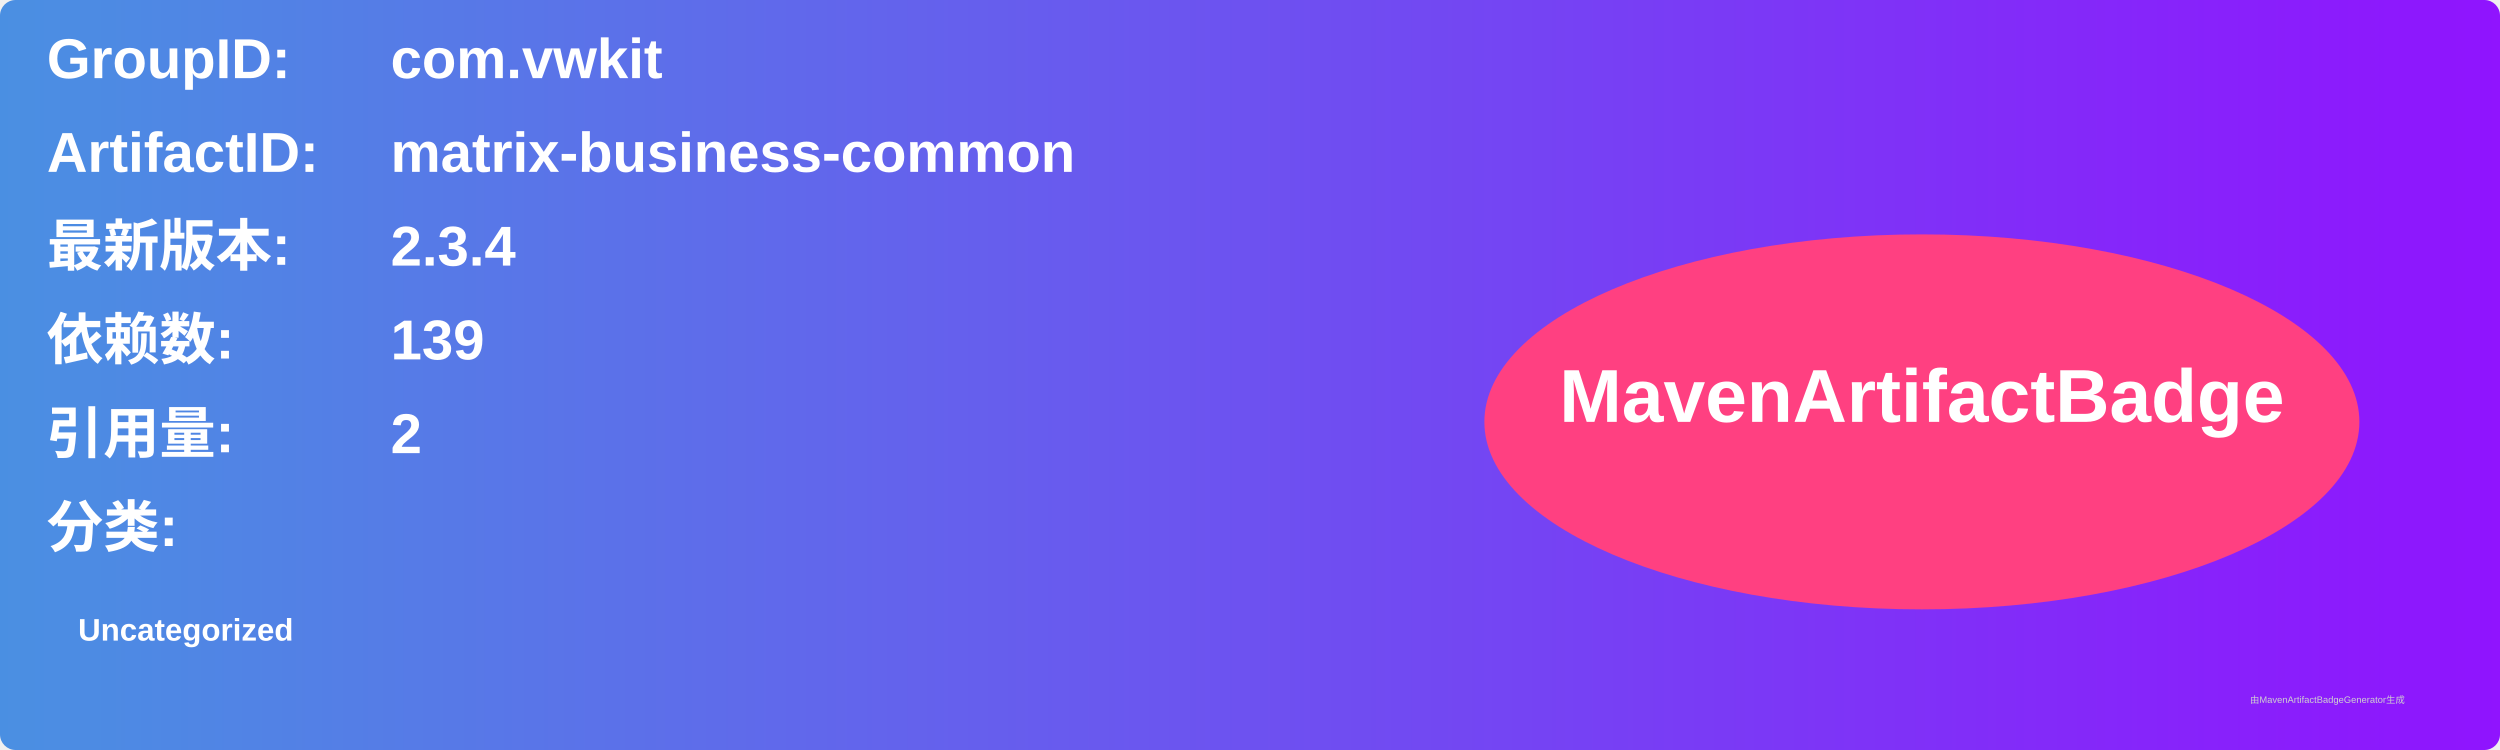
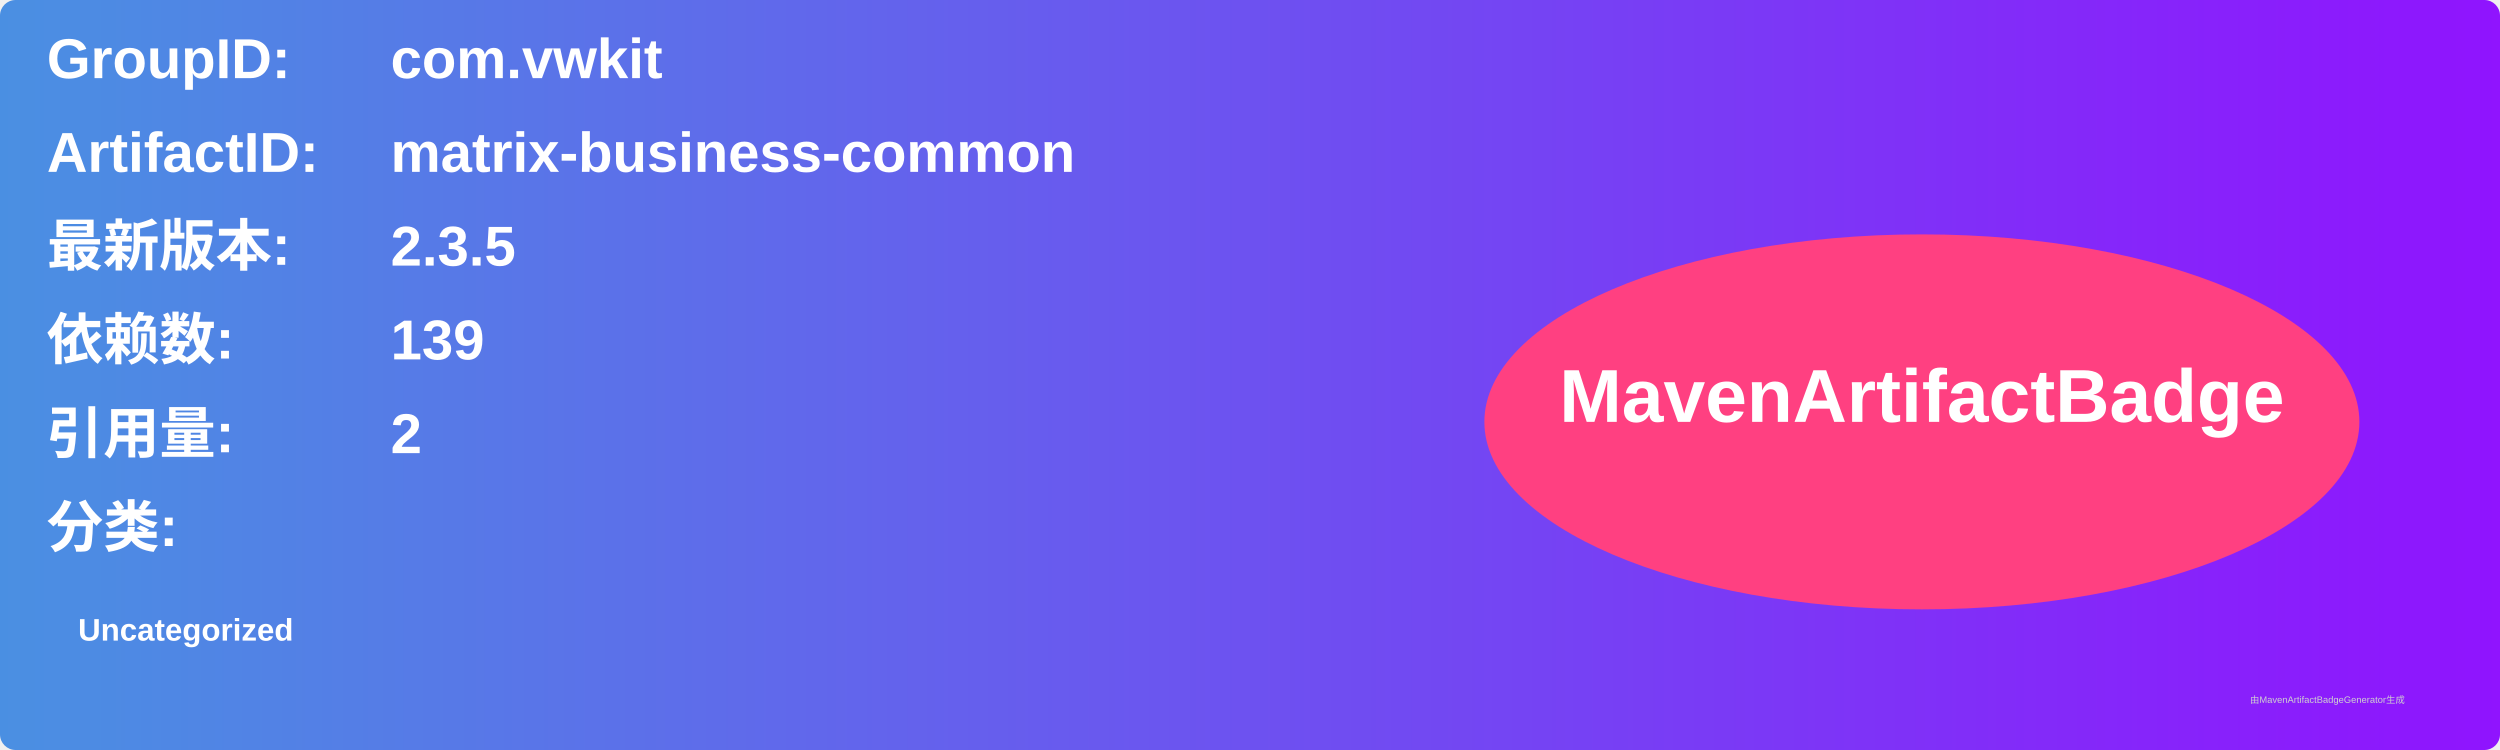
<svg xmlns="http://www.w3.org/2000/svg" width="800" height="240" viewBox="0 0 800 240">
  <linearGradient id="grad" x1="0%" y1="0%" x2="100%" y2="0%">
    <stop offset="0%" stop-color="#4a90e2" />
    <stop offset="100%" stop-color="#9013fe" />
  </linearGradient>
  <rect width="100%" height="100%" rx="5" ry="5" fill="url(#grad)" />
  <g transform="translate(15, 15)">
    <text x="0" y="10" font-family="Arial" font-size="18" fill="white" font-weight="bold" width="260">GroupID:</text>
    <text x="110" y="10" font-family="Arial" font-size="18" fill="white" font-weight="bold" width="460">com.vwkit</text>
    <text x="0" y="40" font-family="Arial" font-size="18" fill="white" font-weight="bold" width="260">ArtifactID:</text>
    <text x="110" y="40" font-family="Arial" font-size="18" fill="white" font-weight="bold" width="460">matrix-business-common</text>
    <text x="0" y="70" font-family="Arial" font-size="18" fill="white" font-weight="bold">最新版本:</text>
    <text x="110" y="70" font-family="Arial" font-size="18" fill="white" font-weight="bold">
-       <tspan font-weight="bold">2.3.4</tspan>
+       <tspan font-weight="bold">2.3.5</tspan>
    </text>
    <text x="0" y="100" font-family="Arial" font-size="18" fill="white" font-weight="bold">依赖数: </text>
    <text x="110" y="100" font-family="Arial" font-size="18" fill="white">
      <tspan font-weight="bold">139</tspan>
    </text>
    <text x="0" y="130" font-family="Arial" font-size="18" fill="white" font-weight="bold">引用量: </text>
    <text x="110" y="130" font-family="Arial" font-size="18" fill="white">
      <tspan font-weight="bold">2</tspan>
    </text>
    <text x="0" y="160" font-family="Arial" font-size="18" fill="white" font-weight="bold">分类:</text>
    <text x="10" y="190" font-family="Arial" font-size="10" fill="white">
      <tspan font-weight="bold">Uncategorized</tspan>
    </text>
    <ellipse cx="600" cy="120" rx="140" ry="60" fill="#ff4081" />
    <text x="600" y="120" text-anchor="middle" font-family="Arial" font-size="24" fill="white" font-weight="bold">MavenArtifactBadge</text>
  </g>
  <text x="720" y="225" font-family="Arial" font-size="3" fill="#d0d0d0">由MavenArtifactBadgeGenerator生成</text>
</svg>
